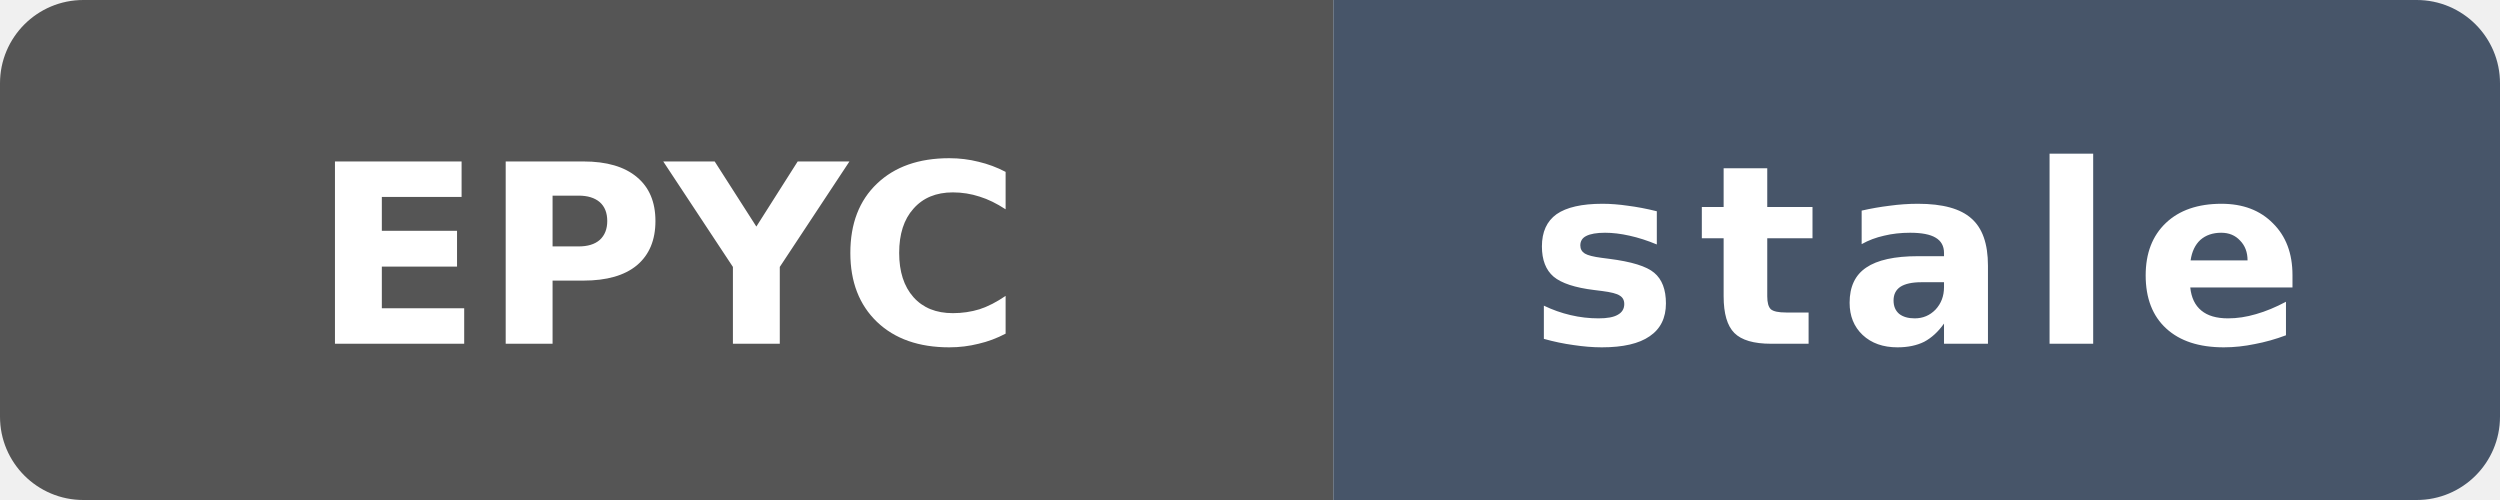
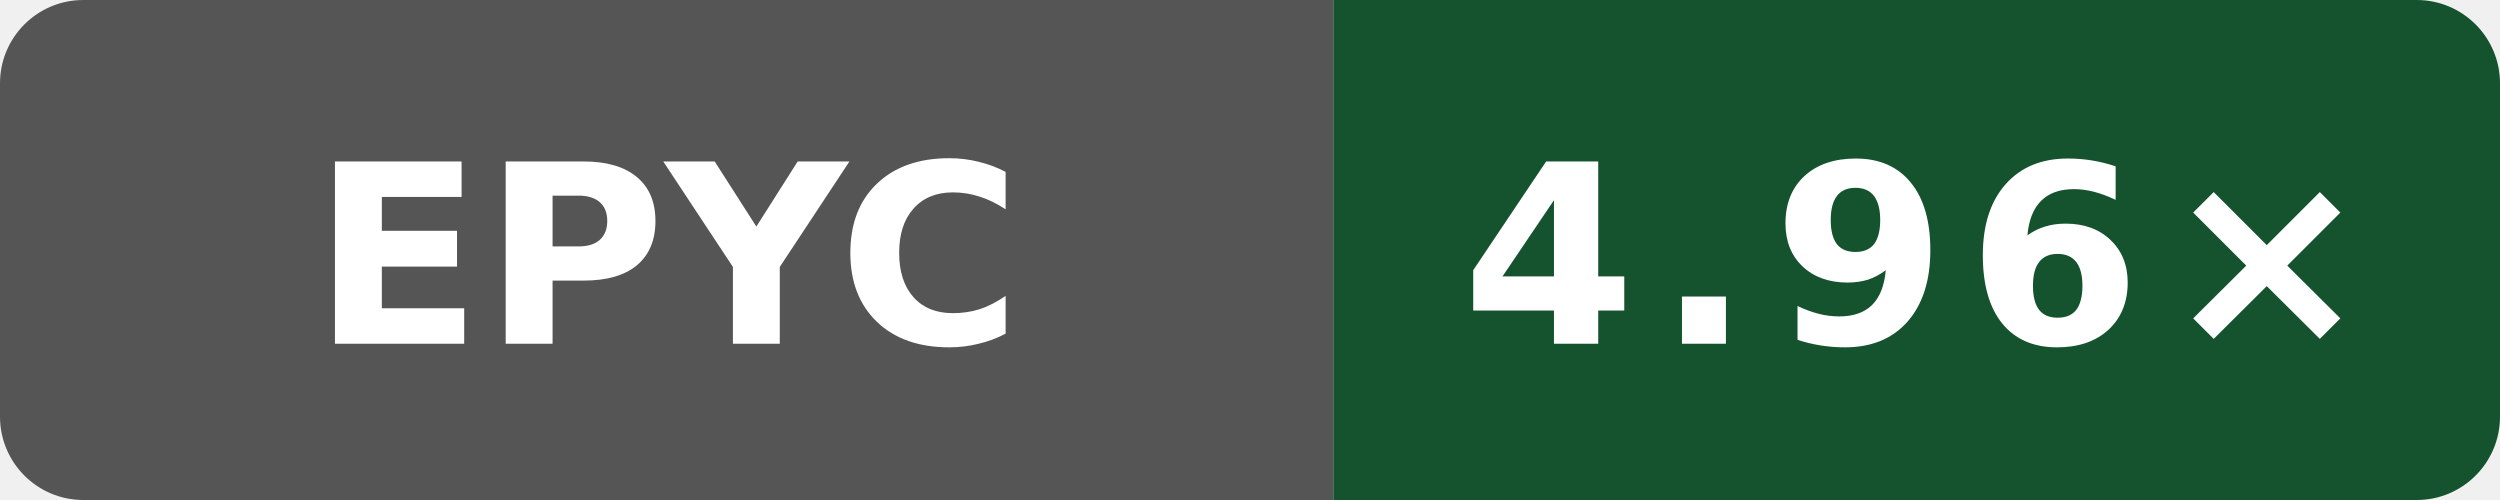
- <svg xmlns="http://www.w3.org/2000/svg" data-original-label="index-cpp compile-clang; AMD EPYC 9V74 80-Core Processor; revision 44d3c4a29971caff2cc064889ec96259f34e7504" data-original-message="5.22×" data-original-color="14532d" width="120" height="24" viewBox="0 0 120 24" role="img" aria-label="index-cpp compile-clang; AMD EPYC 9V74 80-Core Processor; revision 44d3c4a29971caff2cc064889ec96259f34e7504; measured 44d3c4a29971caff2cc064889ec96259f34e7504; 166 commits behind main: stale">
+ <svg xmlns="http://www.w3.org/2000/svg" data-original-label="index-cpp compile-clang; AMD EPYC 9V45 96-Core Processor; revision dbbd227db37c255596e3fc11a4d3df8700ea7be7" data-original-message="4.96×" width="120" height="24" viewBox="0 0 120 24" role="img" aria-label="index-cpp compile-clang; AMD EPYC 9V45 96-Core Processor; revision dbbd227db37c255596e3fc11a4d3df8700ea7be7; measured dbbd227db37c255596e3fc11a4d3df8700ea7be7; 1 commits behind main: 4.96×">
  <defs>
    <clipPath id="badge">
      <rect width="120" height="24" rx="4" />
    </clipPath>
  </defs>
  <g clip-path="url(#badge)">
    <rect width="64" height="24" fill="#555" />
-     <rect x="64" width="56" height="24" fill="#475569" />
+     <rect x="64" width="56" height="24" fill="#14532d" />
  </g>
  <text x="32" y="16.5" fill="#fff" text-anchor="middle" font-family="Verdana,Geneva,DejaVu Sans,sans-serif" font-size="12" font-weight="700" textLength="31" lengthAdjust="spacingAndGlyphs">EPYC</text>
-   <text x="92" y="16.5" fill="#fff" text-anchor="middle" font-family="Verdana,Geneva,DejaVu Sans,sans-serif" font-size="12" font-weight="700" letter-spacing="1" textLength="39" lengthAdjust="spacingAndGlyphs">stale</text>
+   <text x="92" y="16.5" fill="#fff" text-anchor="middle" font-family="Verdana,Geneva,DejaVu Sans,sans-serif" font-size="12" font-weight="700" letter-spacing="1" textLength="39" lengthAdjust="spacingAndGlyphs">4.96×</text>
</svg>
